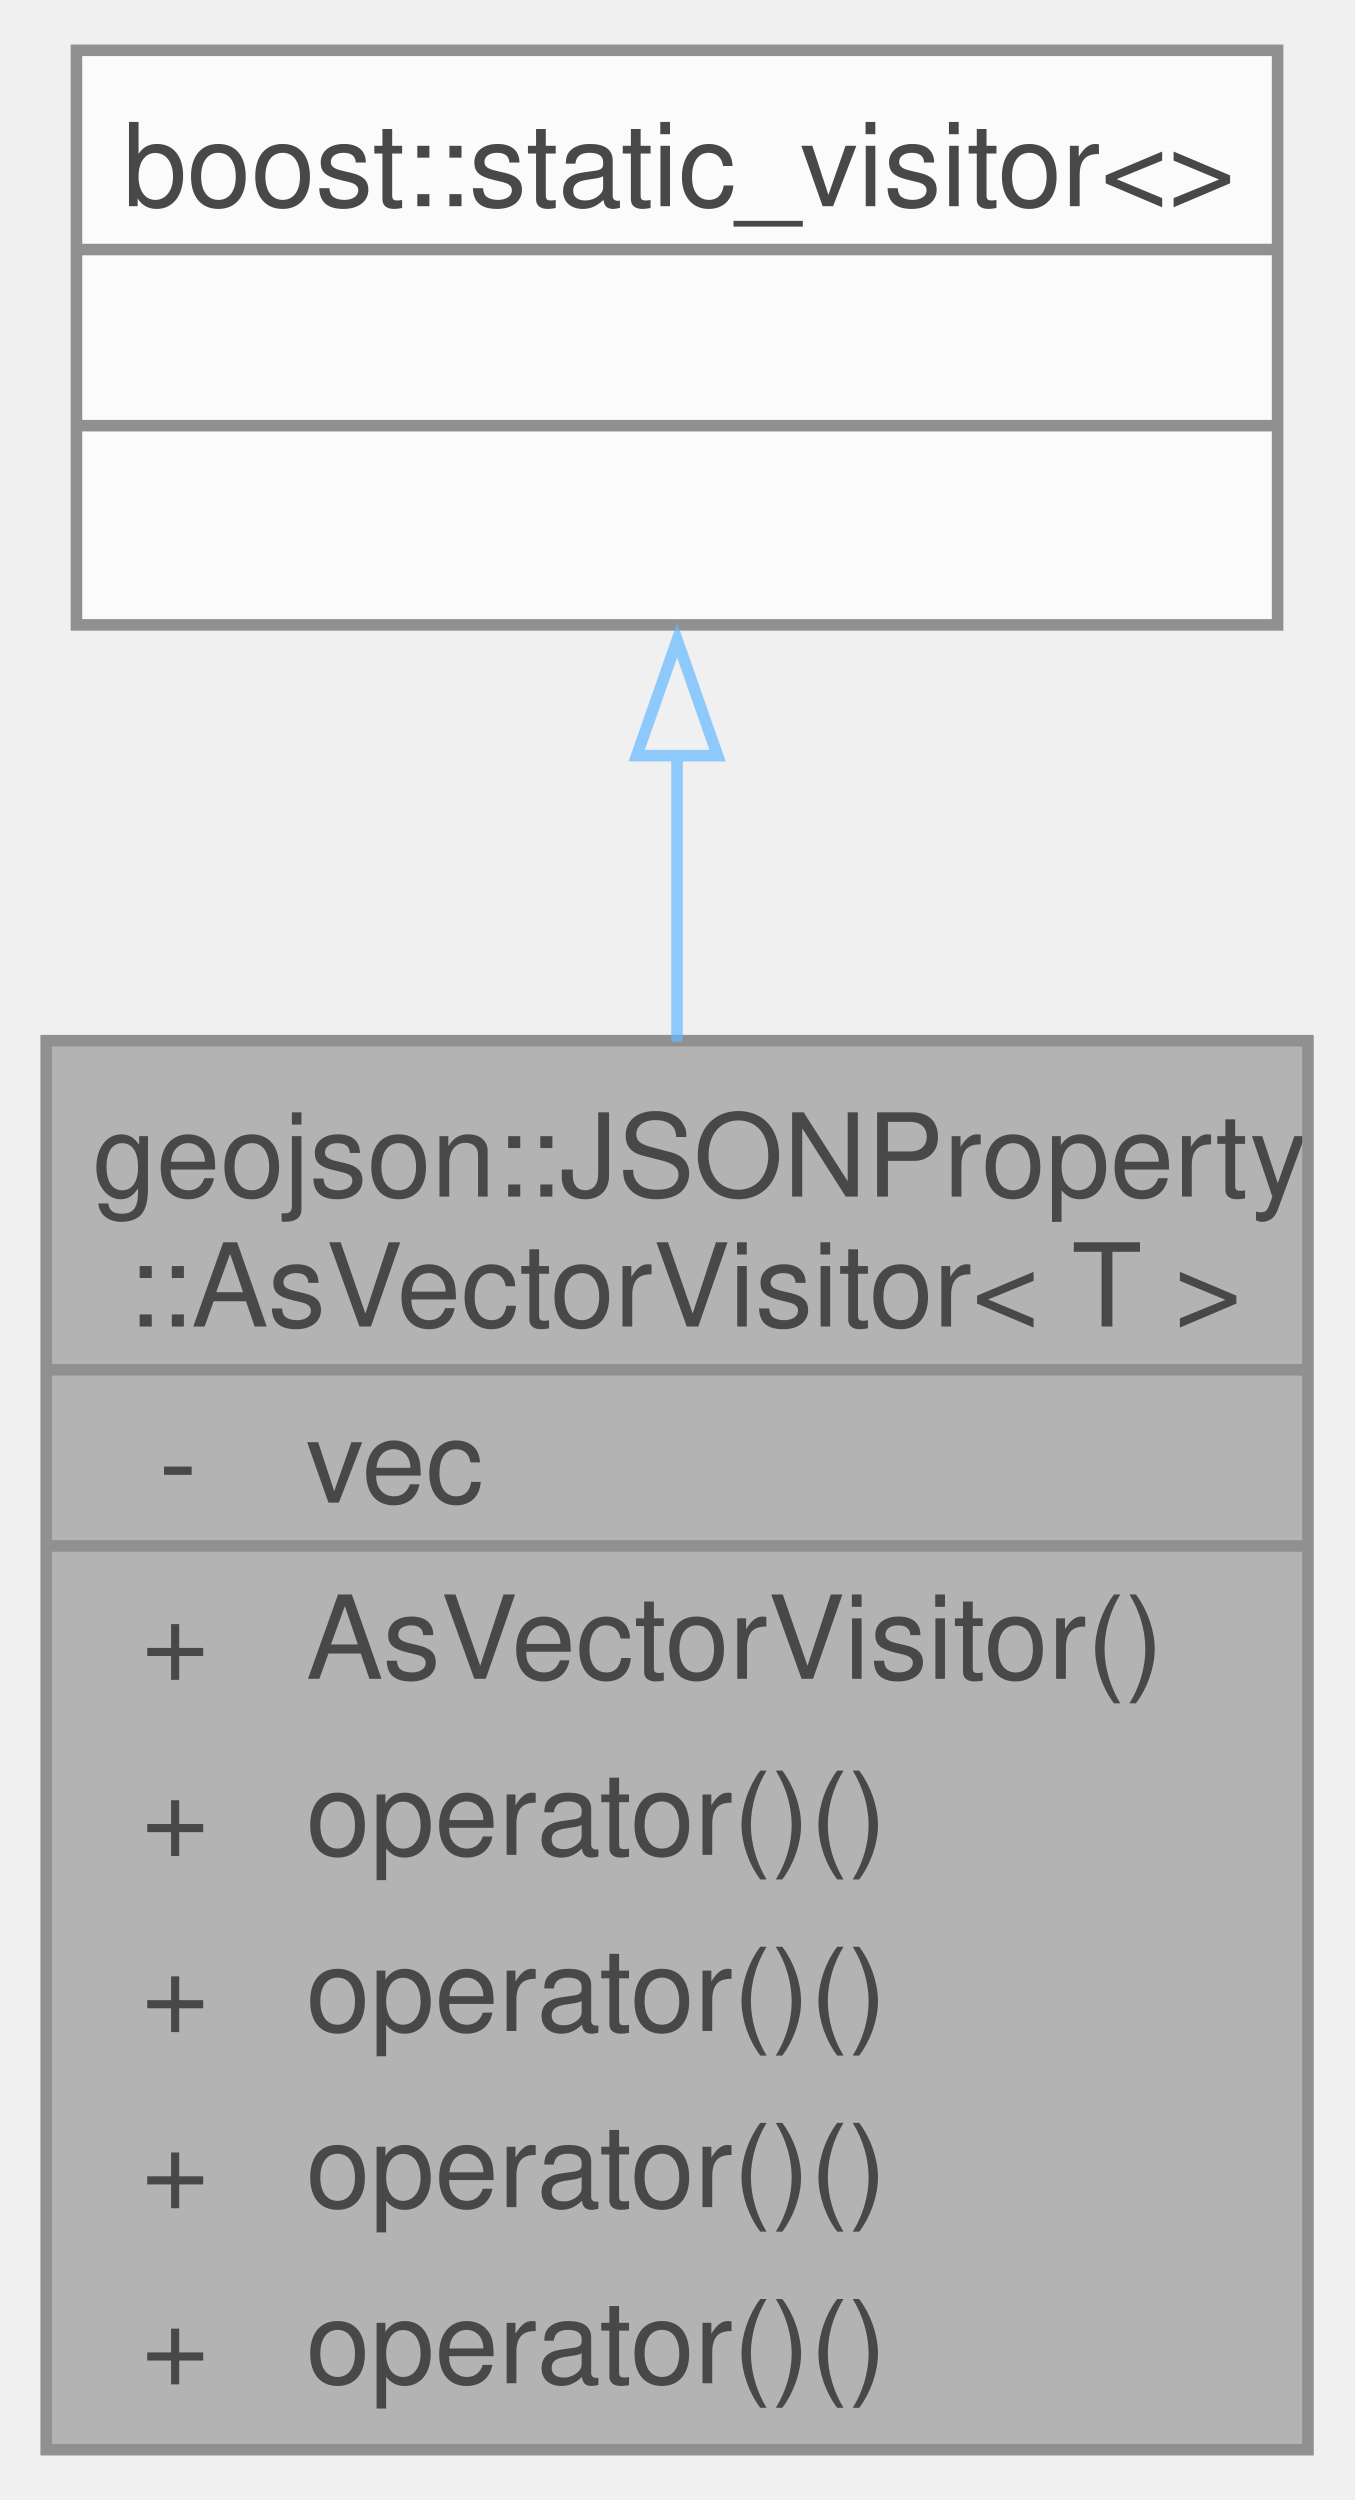
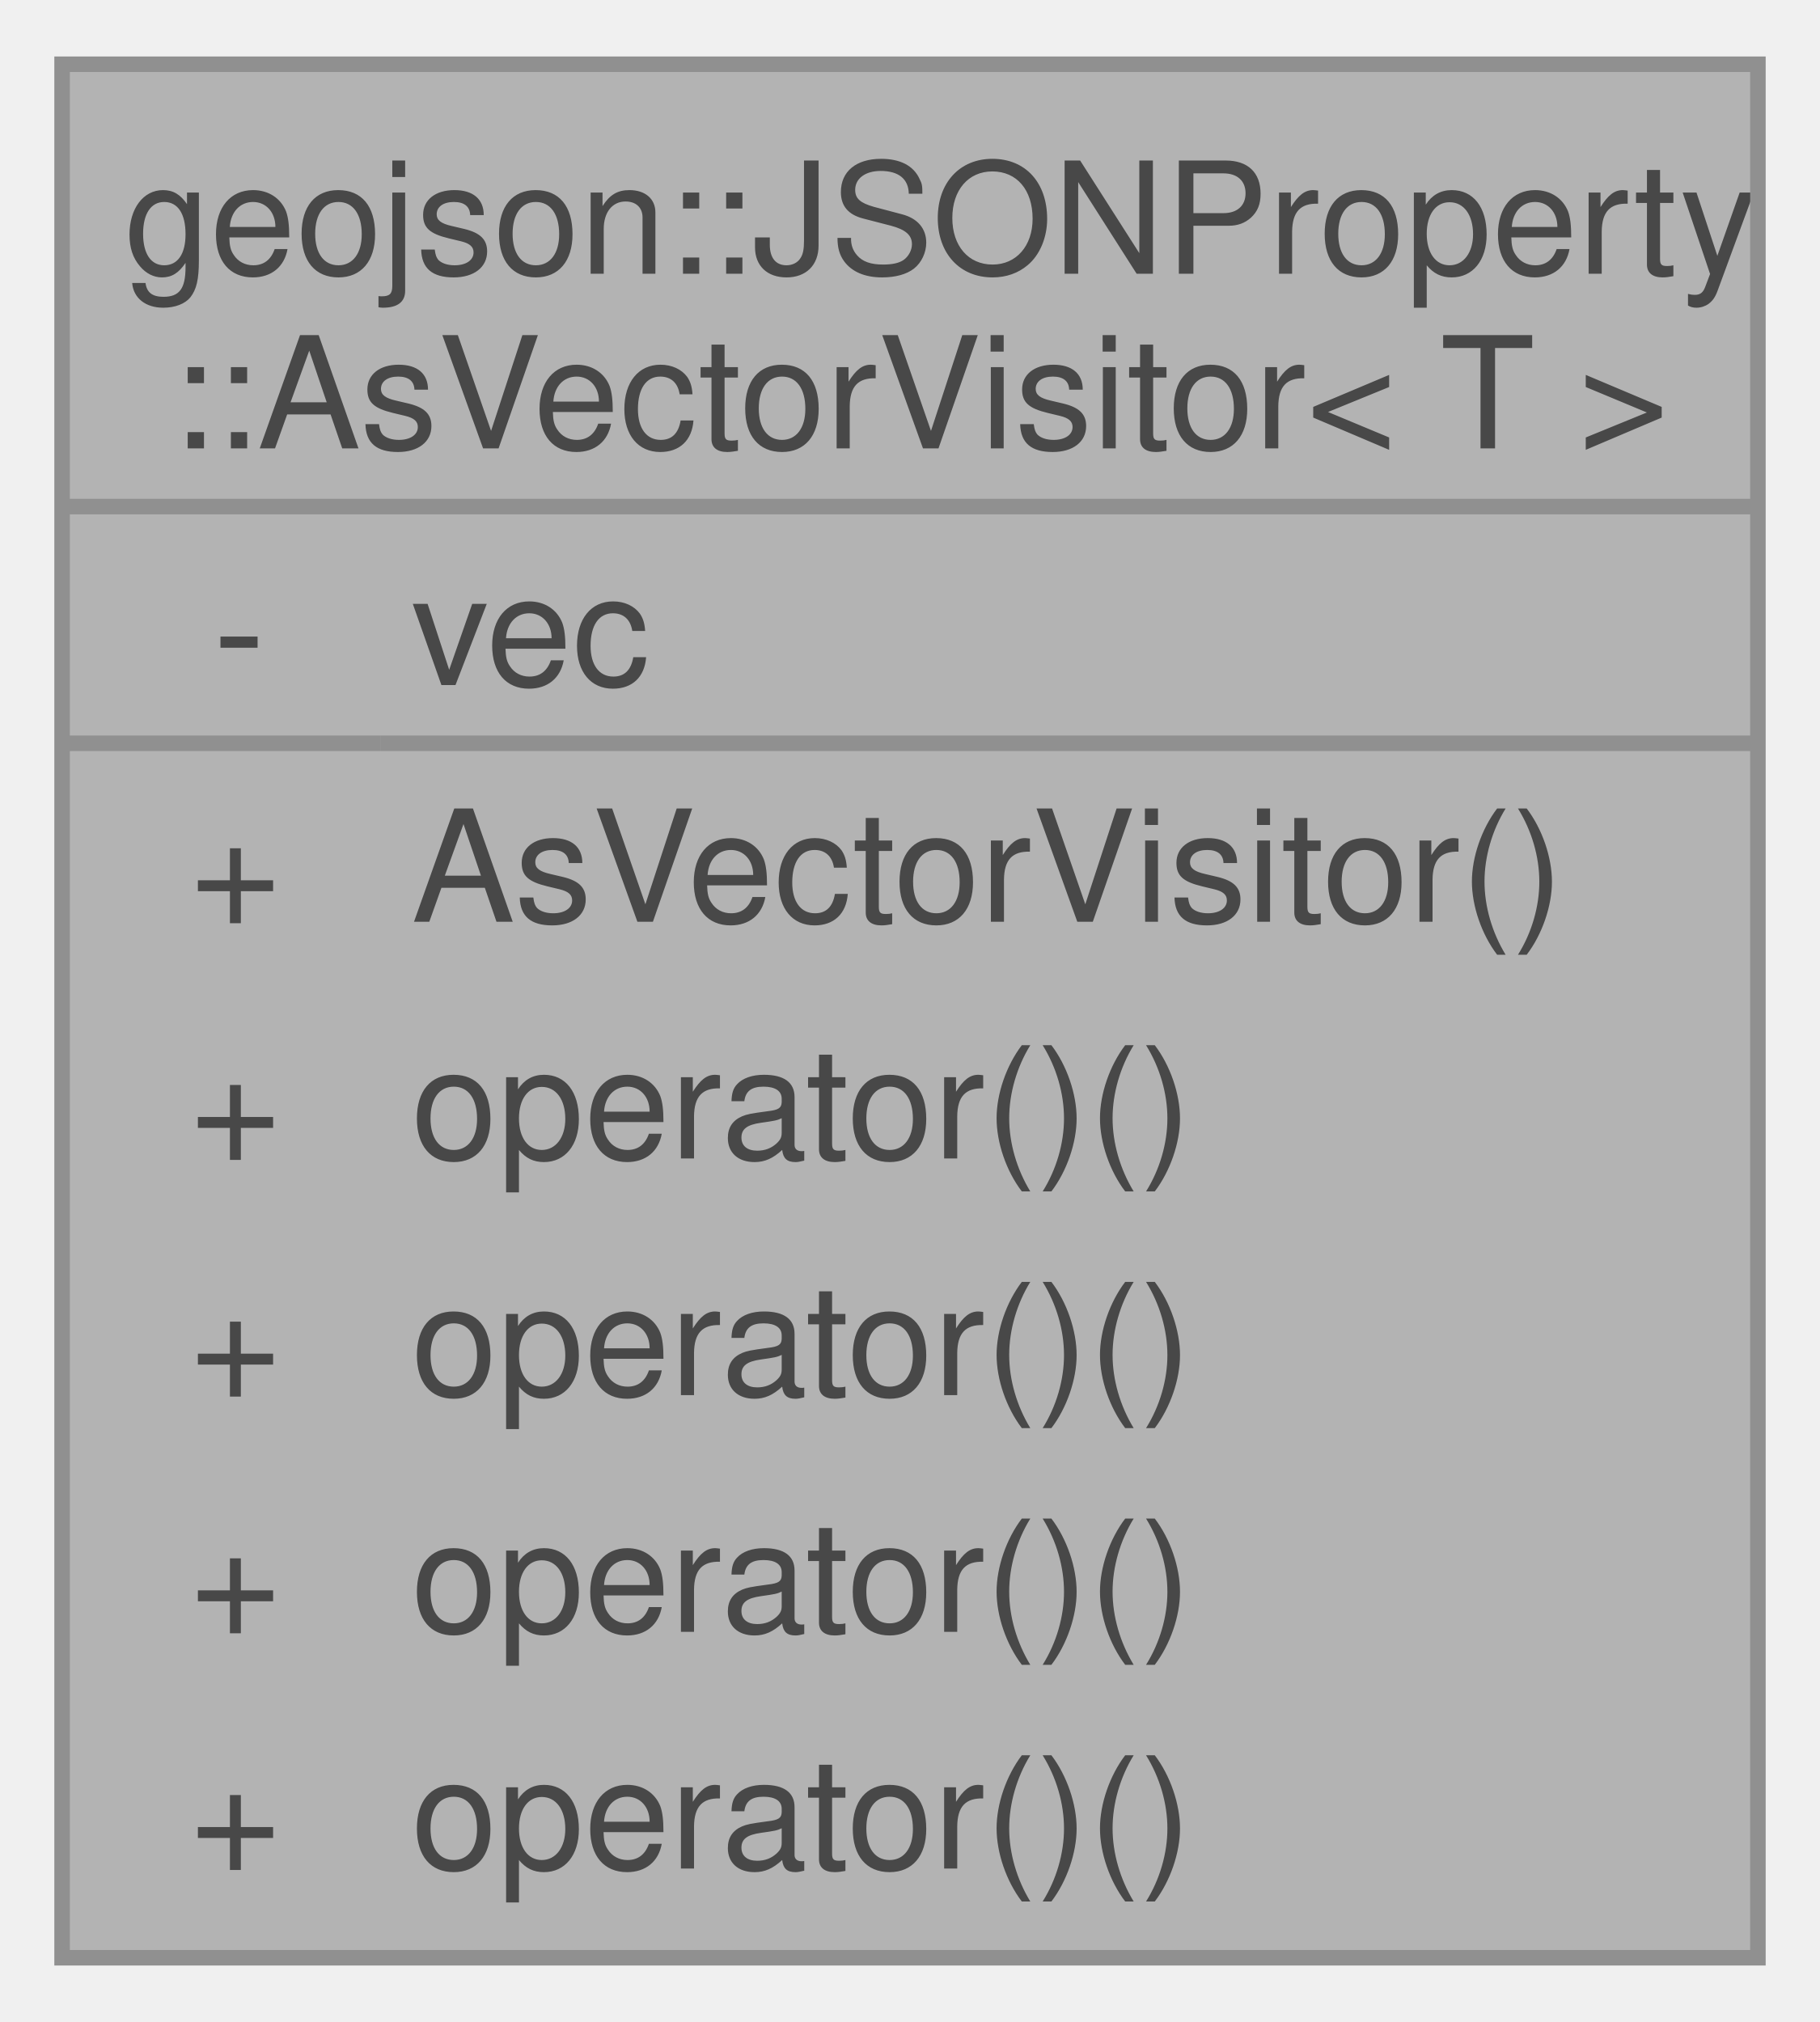
- <svg xmlns="http://www.w3.org/2000/svg" xmlns:xlink="http://www.w3.org/1999/xlink" width="117pt" height="216pt" viewBox="0.00 0.00 117.25 215.75">
+ <svg xmlns="http://www.w3.org/2000/svg" xmlns:xlink="http://www.w3.org/1999/xlink" width="117pt" height="130pt" viewBox="0.00 0.00 117.25 130.00">
  <svg id="main" version="1.1" xml:space="preserve">
    <style type="text/css">
.node, .edge {opacity: 0.7;}
.node.selected, .edge.selected {opacity: 1;}
.edge:hover path { stroke: red; }
.edge:hover polygon { stroke: red; fill: red; }
</style>
    <svg id="graph" class="graph">
-       <g id="graph0" class="graph" transform="scale(1 1) rotate(0) translate(4 211.75)">
+       <g id="graph0" class="graph" transform="scale(1 1) rotate(0) translate(4 126)">
        <g id="Node000001" class="node">
          <g id="a_Node000001">
-             <a xlink:title="Visitor to filter boost variants by type T into a vector of type T.">
+             <a xlink:title="Visitor to filter variants by type T into a vector of type T.">
              <polygon fill="#999999" stroke="none" points="109.25,-122 0,-122 0,0 109.25,0 109.25,-122" />
              <text text-anchor="start" x="4" y="-108.5" font-family="Helvetica,sans-Serif" font-size="10.00">geojson::JSONProperty</text>
              <text text-anchor="start" x="7" y="-97.25" font-family="Helvetica,sans-Serif" font-size="10.00">::AsVectorVisitor&lt; T &gt;</text>
              <text text-anchor="start" x="9.75" y="-82" font-family="Helvetica,sans-Serif" font-size="10.00">-</text>
              <text text-anchor="start" x="22.5" y="-82" font-family="Helvetica,sans-Serif" font-size="10.00">vec</text>
              <text text-anchor="start" x="8.25" y="-66.75" font-family="Helvetica,sans-Serif" font-size="10.00">+</text>
              <text text-anchor="start" x="22.5" y="-66.75" font-family="Helvetica,sans-Serif" font-size="10.00">AsVectorVisitor()</text>
              <text text-anchor="start" x="8.25" y="-51.5" font-family="Helvetica,sans-Serif" font-size="10.00">+</text>
              <text text-anchor="start" x="22.5" y="-51.5" font-family="Helvetica,sans-Serif" font-size="10.00">operator()()</text>
              <text text-anchor="start" x="8.25" y="-36.25" font-family="Helvetica,sans-Serif" font-size="10.00">+</text>
              <text text-anchor="start" x="22.5" y="-36.25" font-family="Helvetica,sans-Serif" font-size="10.00">operator()()</text>
              <text text-anchor="start" x="8.25" y="-21" font-family="Helvetica,sans-Serif" font-size="10.00">+</text>
              <text text-anchor="start" x="22.5" y="-21" font-family="Helvetica,sans-Serif" font-size="10.00">operator()()</text>
              <text text-anchor="start" x="8.25" y="-5.75" font-family="Helvetica,sans-Serif" font-size="10.00">+</text>
              <text text-anchor="start" x="22.5" y="-5.75" font-family="Helvetica,sans-Serif" font-size="10.00">operator()()</text>
              <polygon fill="#666666" stroke="#666666" points="0,-93.5 0,-93.5 109.25,-93.5 109.25,-93.5 0,-93.5" />
              <polygon fill="#666666" stroke="#666666" points="0,-78.25 0,-78.25 20.5,-78.25 20.5,-78.25 0,-78.25" />
              <polygon fill="#666666" stroke="#666666" points="20.5,-78.25 20.5,-78.25 109.25,-78.25 109.25,-78.25 20.5,-78.25" />
              <polygon fill="none" stroke="#666666" points="0,0 0,-122 109.25,-122 109.25,0 0,0" />
            </a>
          </g>
        </g>
-         <g id="Node000002" class="node">
-           <g id="a_Node000002">
-             <a xlink:title=" ">
-               <polygon fill="white" stroke="none" points="106.62,-207.75 2.62,-207.75 2.62,-158 106.62,-158 106.62,-207.75" />
-               <text text-anchor="start" x="6.62" y="-194.25" font-family="Helvetica,sans-Serif" font-size="10.00">boost::static_visitor&lt;&gt;</text>
-               <text text-anchor="start" x="53.12" y="-179" font-family="Helvetica,sans-Serif" font-size="10.00"> </text>
-               <text text-anchor="start" x="53.12" y="-163.75" font-family="Helvetica,sans-Serif" font-size="10.00"> </text>
-               <polygon fill="#666666" stroke="#666666" points="2.62,-190.5 2.62,-190.5 106.62,-190.5 106.62,-190.5 2.62,-190.5" />
-               <polygon fill="#666666" stroke="#666666" points="2.62,-175.25 2.62,-175.25 106.62,-175.25 106.62,-175.25 2.62,-175.25" />
-               <polygon fill="none" stroke="#666666" points="2.62,-158 2.62,-207.75 106.62,-207.75 106.62,-158 2.62,-158" />
-             </a>
-           </g>
-         </g>
-         <g id="edge1_Node000001_Node000002" class="edge">
-           <g id="a_edge1_Node000001_Node000002">
-             <a xlink:title=" ">
-               <path fill="none" stroke="#63b8ff" d="M54.62,-146.89C54.62,-139.02 54.62,-130.47 54.62,-121.91" />
-               <polygon fill="none" stroke="#63b8ff" points="51.13,-146.68 54.63,-156.68 58.13,-146.68 51.13,-146.68" />
-             </a>
-           </g>
-         </g>
      </g>
    </svg>
  </svg>
  <style type="text/css">

[data-mouse-over-selected='false'] { opacity: 0.7; }
[data-mouse-over-selected='true']  { opacity: 1.0; }

</style>
</svg>
